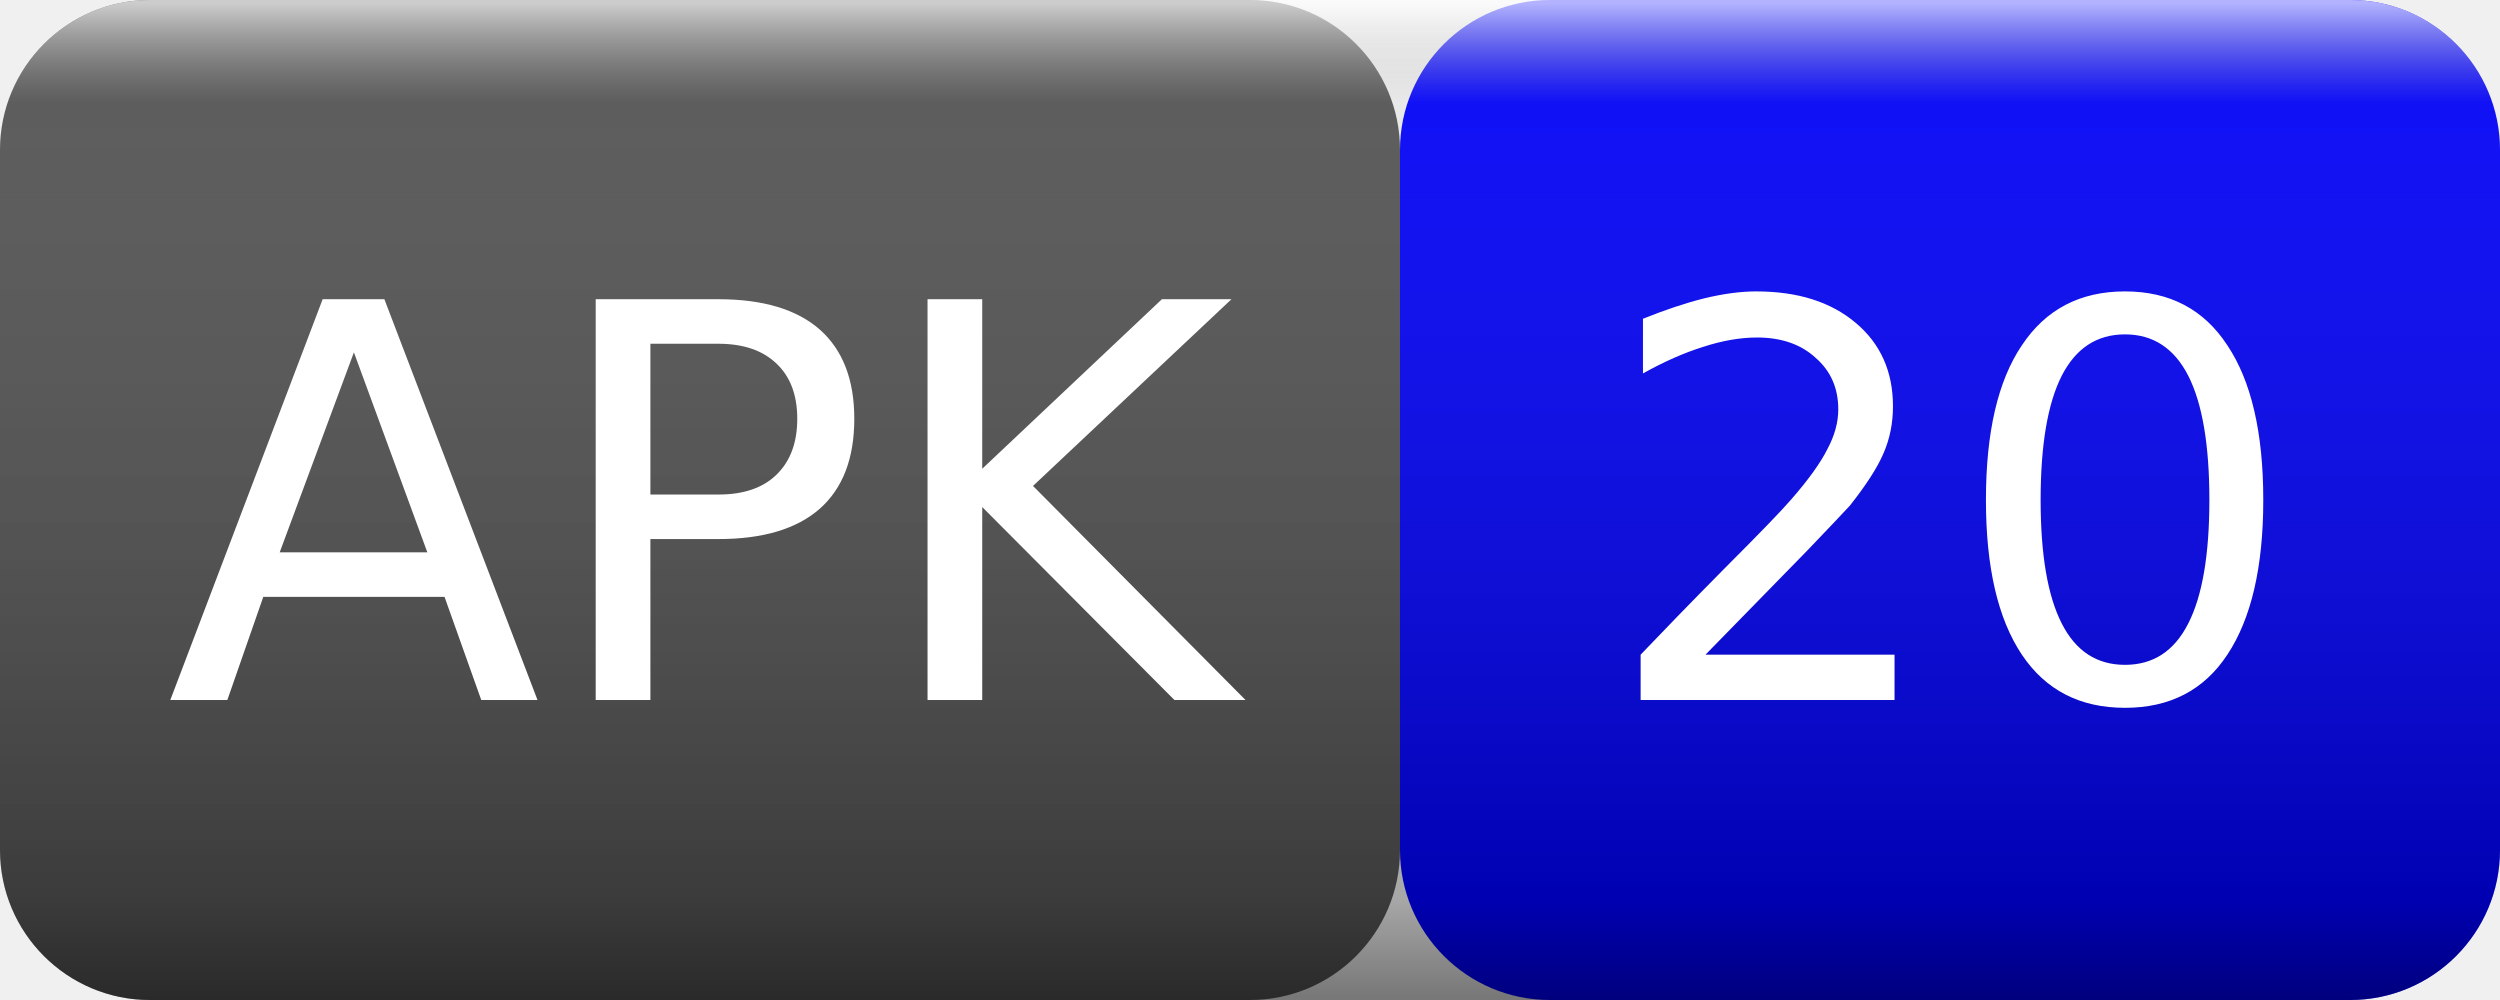
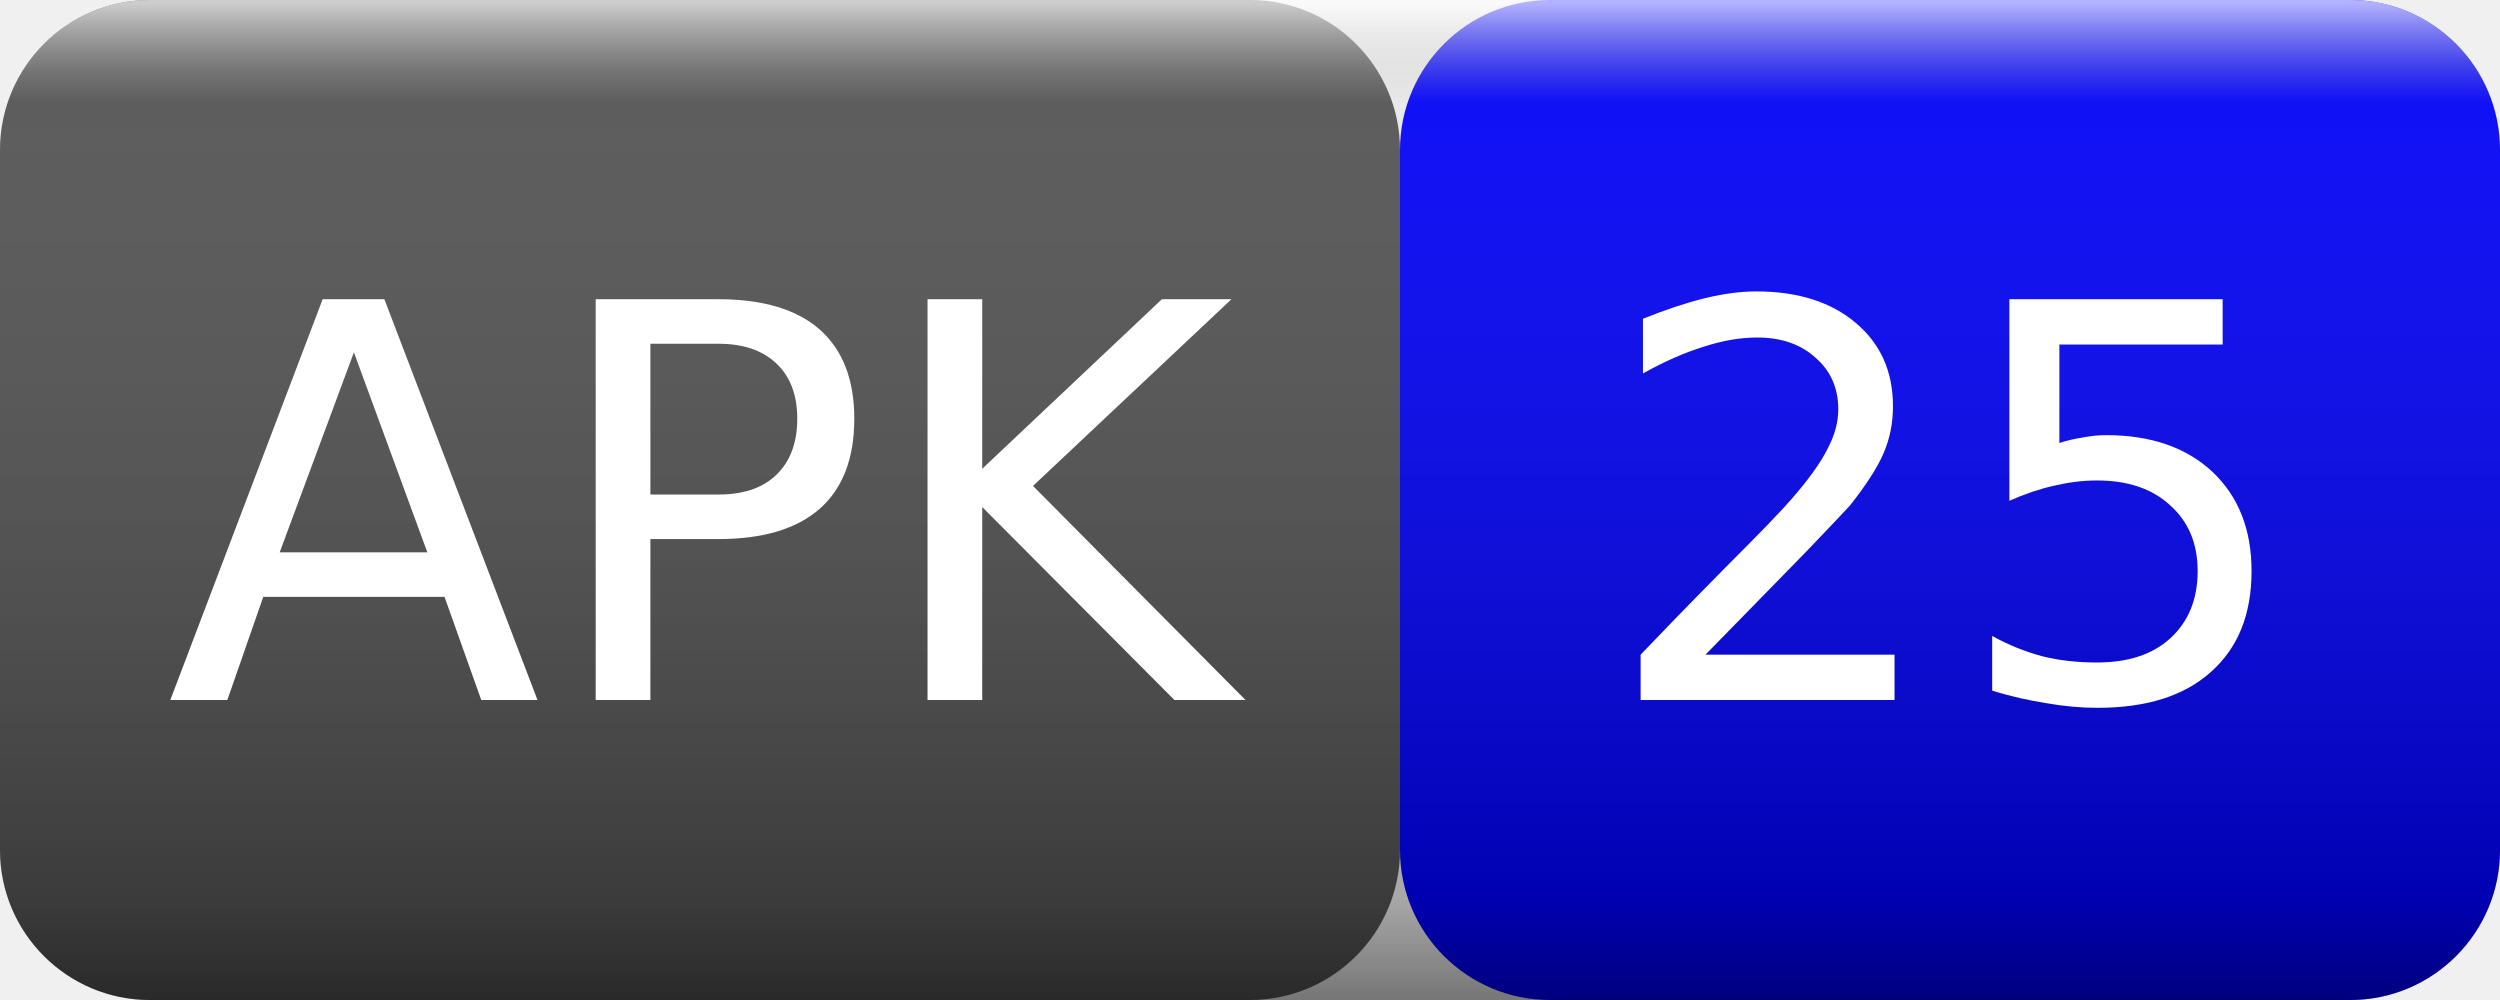
<svg xmlns="http://www.w3.org/2000/svg" width="50" height="20">
  <linearGradient id="smooth" x2="0" y2="100%">
    <stop offset="0" stop-color="#fff" stop-opacity=".7" />
    <stop offset=".1" stop-color="#aaa" stop-opacity=".1" />
    <stop offset=".9" stop-color="#000" stop-opacity=".3" />
    <stop offset="1" stop-color="#000" stop-opacity=".5" />
  </linearGradient>
  <rect rx="3" width="28" height="20" fill="#555" />
  <rect rx="3" x="28" width="22" height="20" fill="blue" />
  <rect rx="3" width="50" height="20" fill="url(#smooth)" />
  <g fill="#fff" text-anchor="middle" font-family="Verdana,Geneva,DejaVu Sans,sans-serif" font-size="11">
    <text x="14" y="14">APK</text>
-     <text x="39" y="14">20</text>
+     <text x="39" y="14">25</text>
  </g>
</svg>
